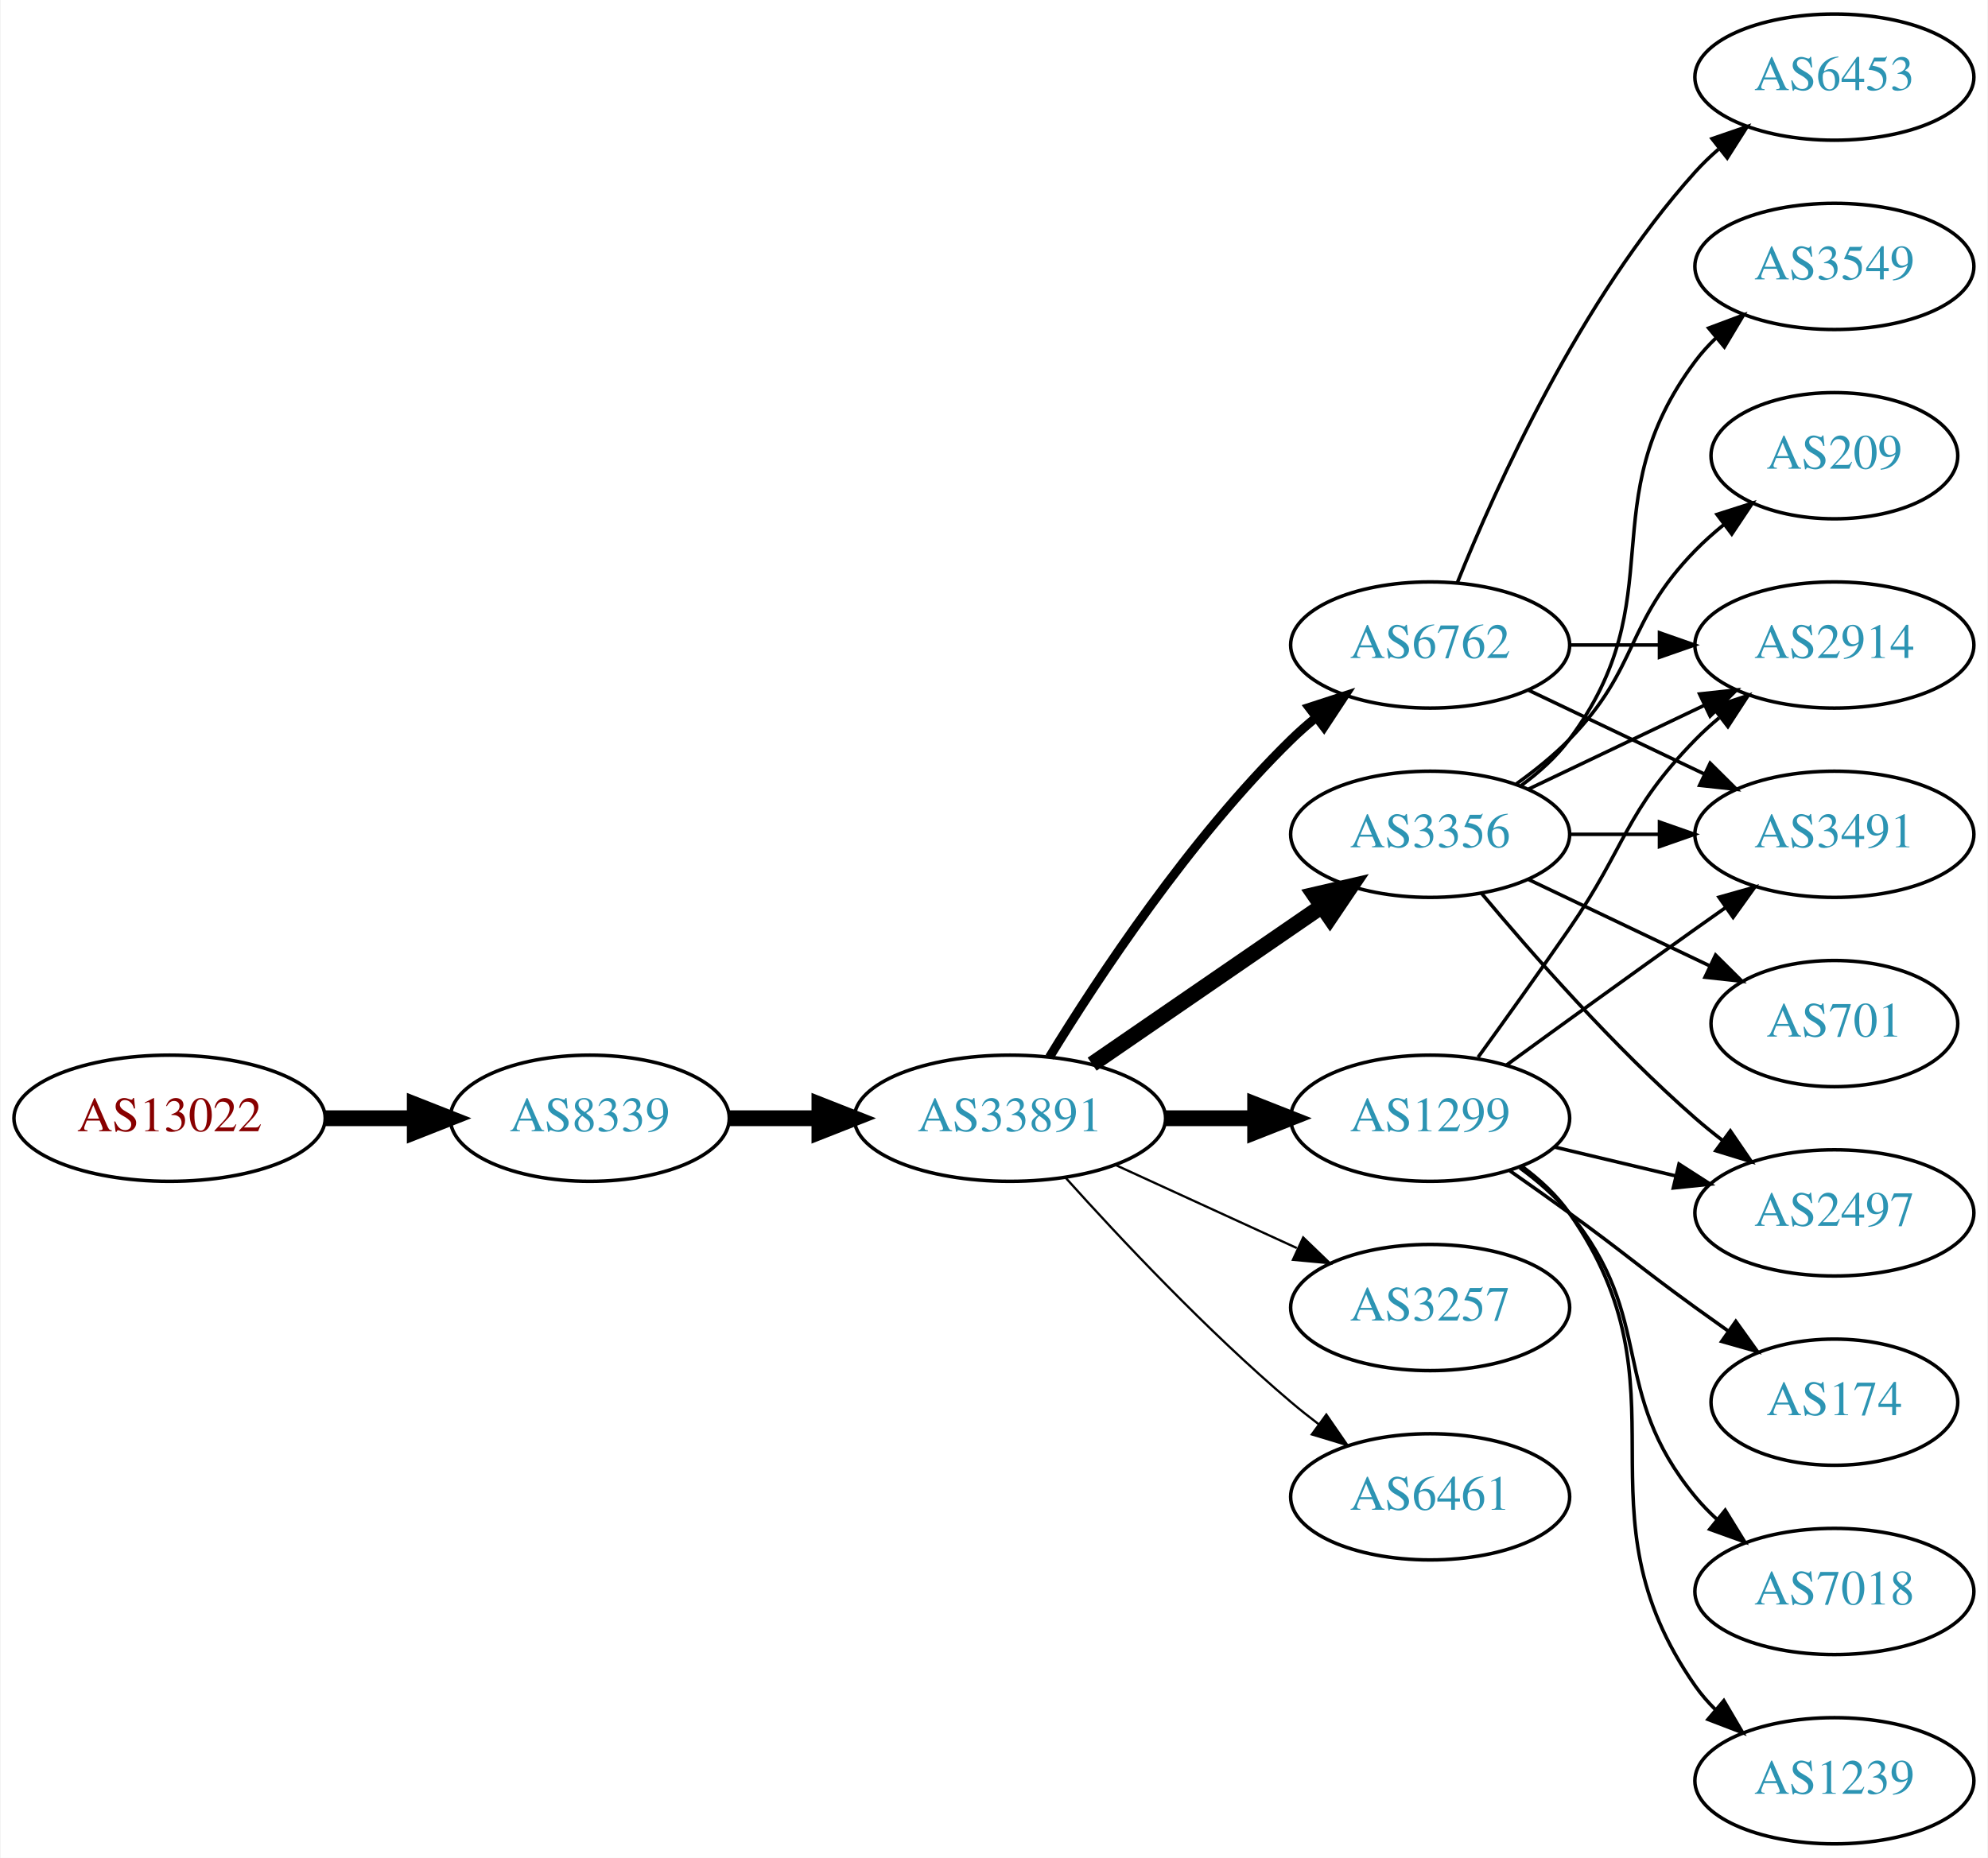
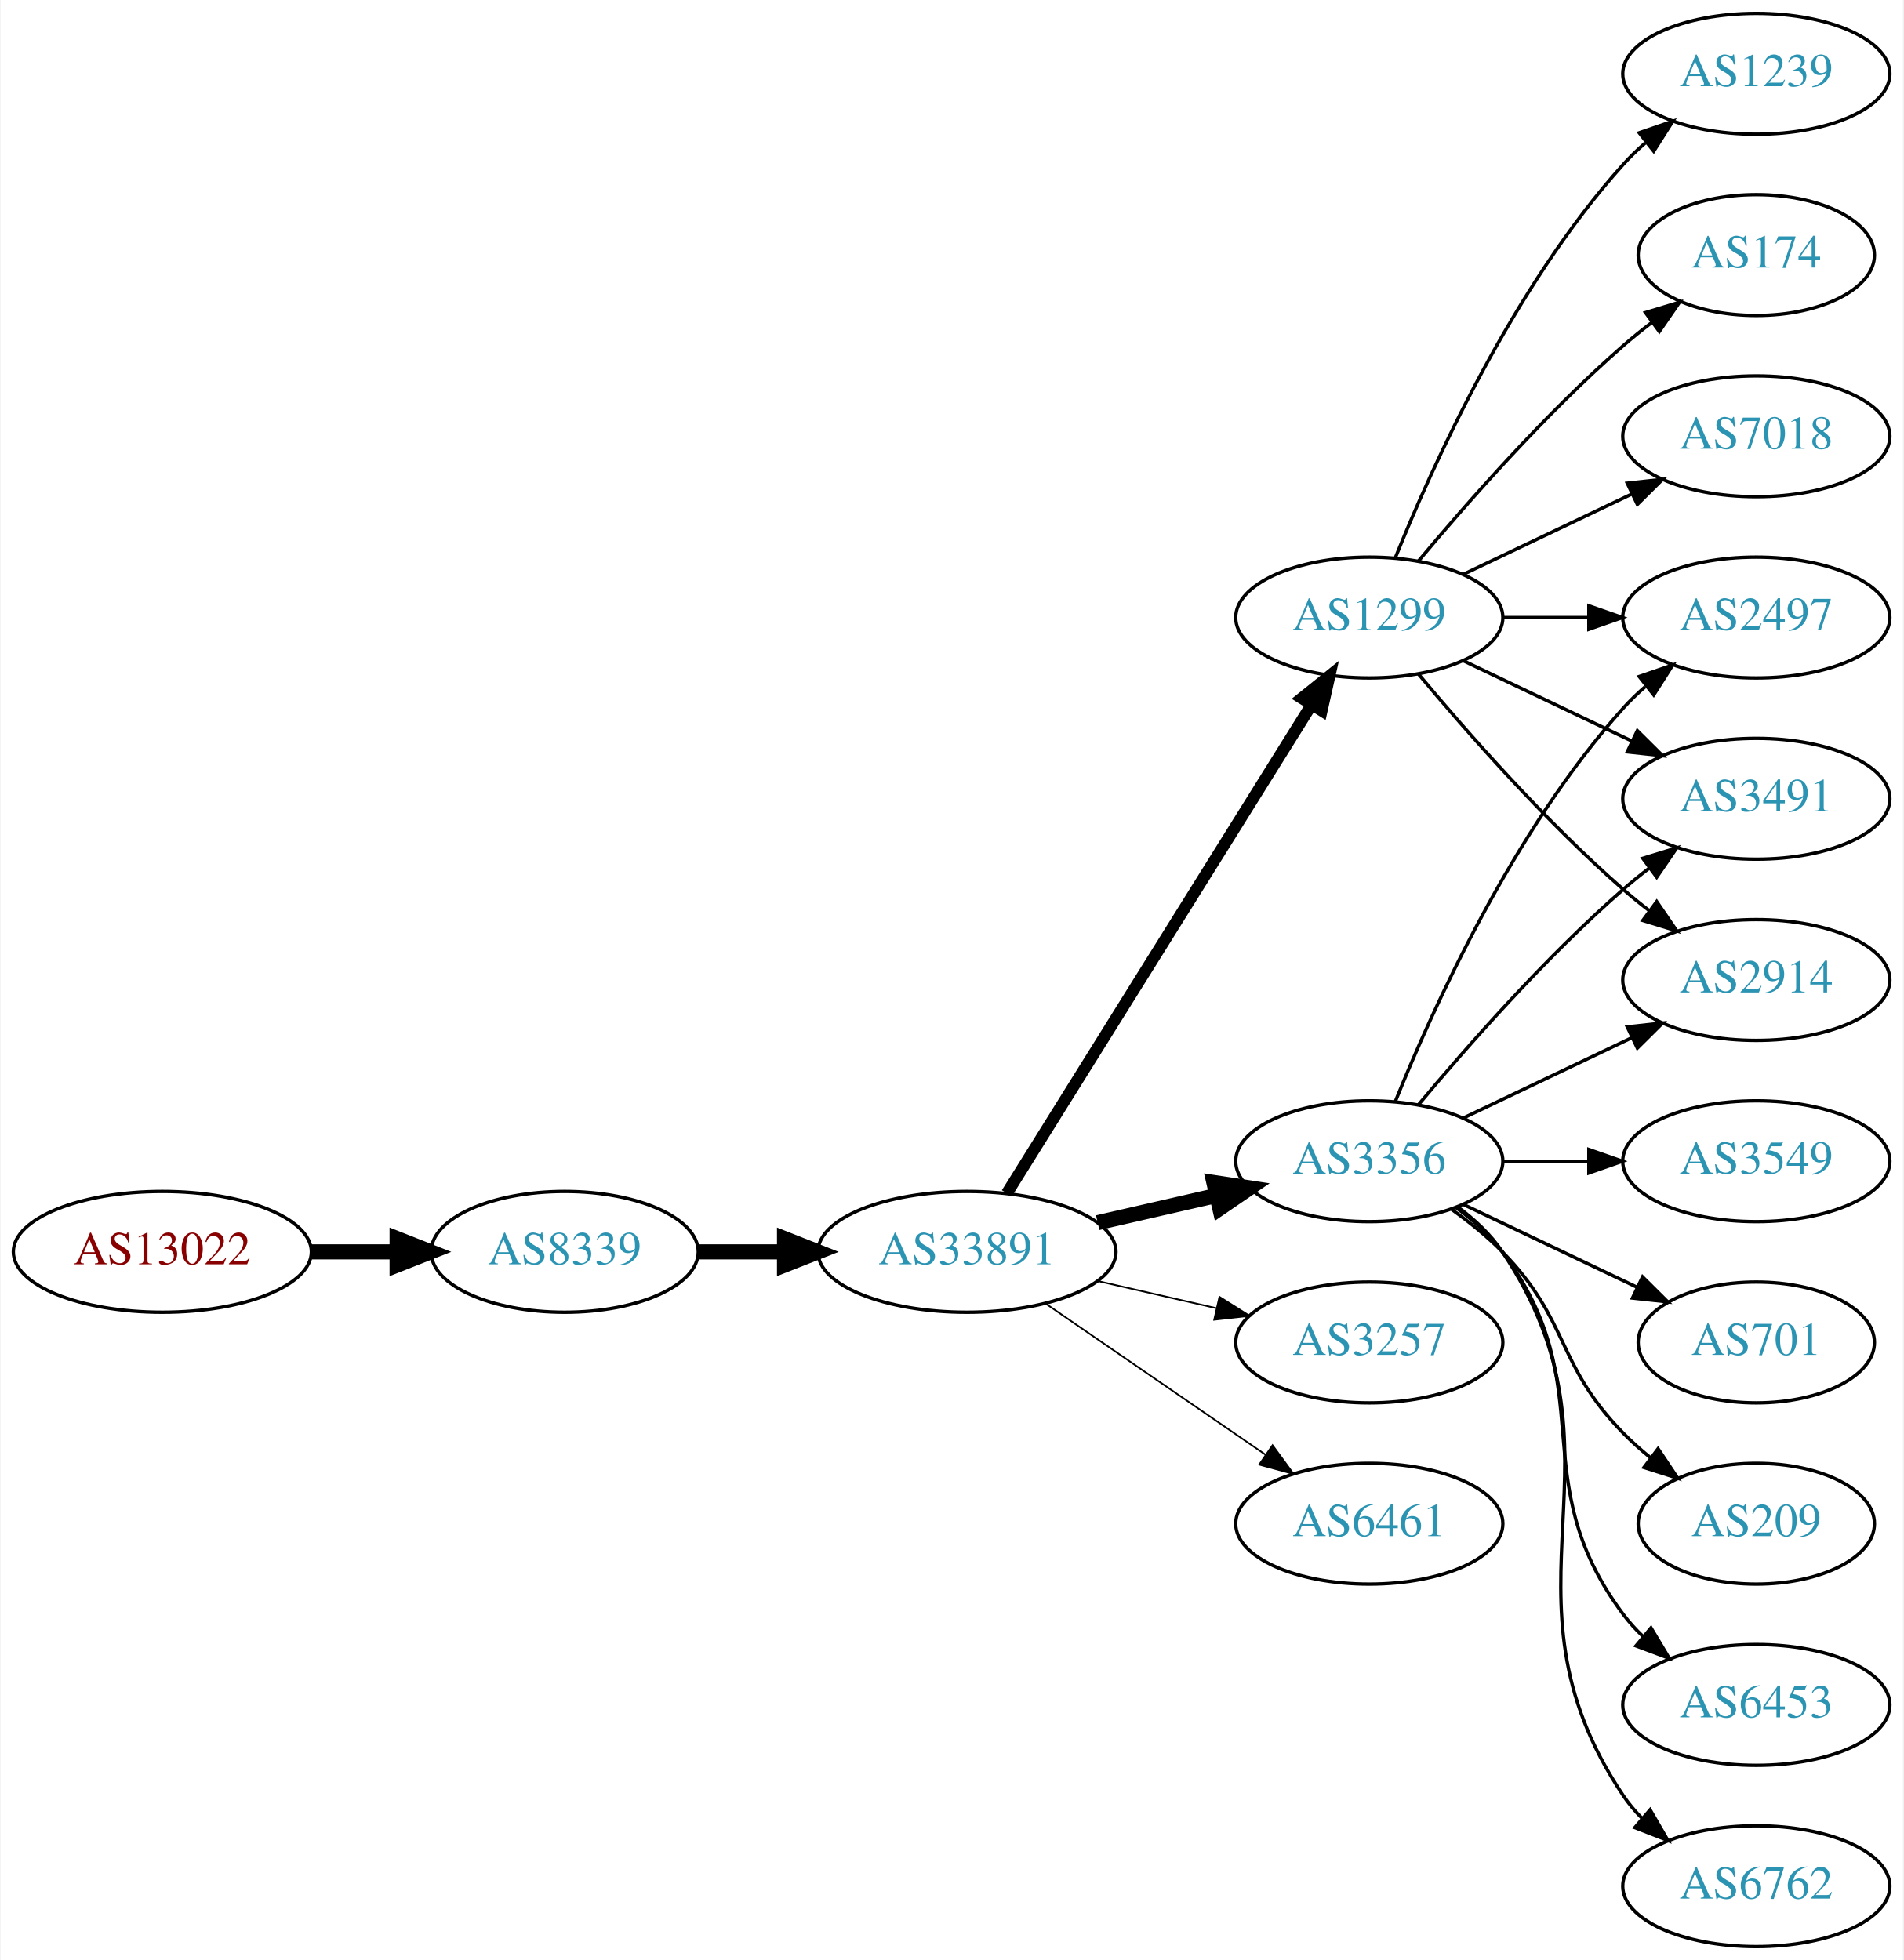
- <svg xmlns="http://www.w3.org/2000/svg" xmlns:xlink="http://www.w3.org/1999/xlink" width="567pt" height="530pt" viewBox="0.00 0.00 566.66 530.00">
-   <g id="graph0" class="graph" transform="scale(1 1) rotate(0) translate(4 526)">
-     <polygon fill="white" stroke="none" points="-4,4 -4,-526 562.663,-526 562.663,4 -4,4" />
+ <svg xmlns="http://www.w3.org/2000/svg" xmlns:xlink="http://www.w3.org/1999/xlink" width="567pt" height="584pt" viewBox="0.00 0.00 566.66 584.00">
+   <g id="graph0" class="graph" transform="scale(1 1) rotate(0) translate(4 580)">
+     <polygon fill="white" stroke="none" points="-4,4 -4,-580 562.663,-580 562.663,4 -4,4" />
    <g id="node1" class="node">
      <g id="a_node1">
        <a xlink:href="/asn/13022" xlink:title="AS13022 ~ STREAMS_GMBH [AT]">
          <ellipse fill="#ffffff" stroke="black" cx="44.196" cy="-207" rx="44.393" ry="18" />
          <text text-anchor="middle" x="44.196" y="-203.3" font-family="Times,serif" font-size="14.00" fill="#880000">AS13022</text>
        </a>
      </g>
    </g>
    <g id="node2" class="node">
      <g id="a_node2">
        <a xlink:href="/asn/8339" xlink:title="AS8339 ~ kabelplus GmbH [AT]">
          <ellipse fill="#ffffff" stroke="black" cx="164.039" cy="-207" rx="39.794" ry="18" />
          <text text-anchor="middle" x="164.039" y="-203.3" font-family="Times,serif" font-size="14.00" fill="#2c94b3">AS8339</text>
        </a>
      </g>
    </g>
    <g id="edge1" class="edge">
      <path fill="none" stroke="black" stroke-width="4.5" d="M88.407,-207C96.72,-207 105.482,-207 113.965,-207" />
      <polygon fill="black" stroke="black" stroke-width="4.5" points="114.123,-210.938 124.123,-207 114.123,-203.063 114.123,-210.938" />
    </g>
    <g id="node3" class="node">
      <g id="a_node3">
        <a xlink:href="/asn/33891" xlink:title="AS33891 ~ CORE-BACKBONE GMBH GLOBAL NETWORK [DE]">
          <ellipse fill="#ffffff" stroke="black" cx="283.881" cy="-207" rx="44.393" ry="18" />
          <text text-anchor="middle" x="283.881" y="-203.3" font-family="Times,serif" font-size="14.00" fill="#2c94b3">AS33891</text>
        </a>
      </g>
    </g>
    <g id="edge2" class="edge">
      <path fill="none" stroke="black" stroke-width="4.5" d="M203.951,-207C212.054,-207 220.729,-207 229.255,-207" />
      <polygon fill="black" stroke="black" stroke-width="4.5" points="229.533,-210.938 239.533,-207 229.533,-203.063 229.533,-210.938" />
    </g>
    <g id="node4" class="node">
      <g id="a_node4">
-         <a xlink:href="/asn/6762" xlink:title="AS6762 ~ TELECOM ITALIA SPARKLE S.p.A. [IT]">
-           <ellipse fill="#ffffff" stroke="black" cx="403.724" cy="-342" rx="39.794" ry="18" />
-           <text text-anchor="middle" x="403.724" y="-338.3" font-family="Times,serif" font-size="14.00" fill="#2c94b3">AS6762</text>
+         <a xlink:href="/asn/3356" xlink:title="AS3356 ~ Level 3 Parent, LLC [US]">
+           <ellipse fill="#ffffff" stroke="black" cx="403.724" cy="-234" rx="39.794" ry="18" />
+           <text text-anchor="middle" x="403.724" y="-230.3" font-family="Times,serif" font-size="14.00" fill="#2c94b3">AS3356</text>
        </a>
      </g>
    </g>
    <g id="edge3" class="edge">
-       <path fill="none" stroke="black" stroke-width="2.571" d="M295.147,-224.44C308.955,-246.991 335.144,-286.722 364.077,-315 366.217,-317.092 368.535,-319.137 370.934,-321.106" />
-       <polygon fill="black" stroke="black" stroke-width="2.571" points="369.201,-324.185 379.276,-327.464 373.445,-318.618 369.201,-324.185" />
+       <path fill="none" stroke="black" stroke-width="4.5" d="M322.816,-215.692C334.057,-218.267 346.469,-221.111 358.092,-223.774" />
+       <polygon fill="black" stroke="black" stroke-width="4.5" points="357.427,-227.661 368.054,-226.057 359.186,-219.985 357.427,-227.661" />
    </g>
    <g id="node5" class="node">
      <g id="a_node5">
-         <a xlink:href="/asn/1299" xlink:title="AS1299 ~ Telia Carrier [EU]">
-           <ellipse fill="#ffffff" stroke="black" cx="403.724" cy="-207" rx="39.794" ry="18" />
-           <text text-anchor="middle" x="403.724" y="-203.3" font-family="Times,serif" font-size="14.00" fill="#2c94b3">AS1299</text>
+         <a xlink:href="/asn/3257" xlink:title="AS3257 ~ GTT [DE]">
+           <ellipse fill="#ffffff" stroke="black" cx="403.724" cy="-180" rx="39.794" ry="18" />
+           <text text-anchor="middle" x="403.724" y="-176.3" font-family="Times,serif" font-size="14.00" fill="#2c94b3">AS3257</text>
        </a>
      </g>
    </g>
    <g id="edge4" class="edge">
-       <path fill="none" stroke="black" stroke-width="4.5" d="M328.092,-207C336.405,-207 345.168,-207 353.65,-207" />
-       <polygon fill="black" stroke="black" stroke-width="4.5" points="353.809,-210.938 363.809,-207 353.809,-203.063 353.809,-210.938" />
+       <path fill="none" stroke="black" stroke-width="0.5" d="M322.816,-198.308C334.057,-195.733 346.469,-192.889 358.092,-190.226" />
+       <polygon fill="black" stroke="black" stroke-width="0.5" points="359.088,-193.588 368.054,-187.943 357.525,-186.765 359.088,-193.588" />
    </g>
    <g id="node6" class="node">
      <g id="a_node6">
-         <a xlink:href="/asn/3356" xlink:title="AS3356 ~ Level 3 Parent, LLC [US]">
-           <ellipse fill="#ffffff" stroke="black" cx="403.724" cy="-288" rx="39.794" ry="18" />
-           <text text-anchor="middle" x="403.724" y="-284.3" font-family="Times,serif" font-size="14.00" fill="#2c94b3">AS3356</text>
+         <a xlink:href="/asn/1299" xlink:title="AS1299 ~ Telia Carrier [EU]">
+           <ellipse fill="#ffffff" stroke="black" cx="403.724" cy="-396" rx="39.794" ry="18" />
+           <text text-anchor="middle" x="403.724" y="-392.3" font-family="Times,serif" font-size="14.00" fill="#2c94b3">AS1299</text>
        </a>
      </g>
    </g>
    <g id="edge5" class="edge">
-       <path fill="none" stroke="black" stroke-width="4.5" d="M307.324,-222.426C325.905,-235.198 352.466,-253.455 372.846,-267.463" />
-       <polygon fill="black" stroke="black" stroke-width="4.5" points="370.689,-270.758 381.16,-273.178 375.149,-264.269 370.689,-270.758" />
+       <path fill="none" stroke="black" stroke-width="3.5" d="M295.756,-224.442C316.54,-257.775 362,-330.686 386.429,-369.866" />
+       <polygon fill="black" stroke="black" stroke-width="3.5" points="383.614,-371.966 391.875,-378.6 389.554,-368.263 383.614,-371.966" />
    </g>
    <g id="node7" class="node">
      <g id="a_node7">
-         <a xlink:href="/asn/3257" xlink:title="AS3257 ~ GTT [DE]">
-           <ellipse fill="#ffffff" stroke="black" cx="403.724" cy="-153" rx="39.794" ry="18" />
-           <text text-anchor="middle" x="403.724" y="-149.3" font-family="Times,serif" font-size="14.00" fill="#2c94b3">AS3257</text>
+         <a xlink:href="/asn/6461" xlink:title="AS6461 ~ Zayo Bandwidth [US]">
+           <ellipse fill="#ffffff" stroke="black" cx="403.724" cy="-126" rx="39.794" ry="18" />
+           <text text-anchor="middle" x="403.724" y="-122.3" font-family="Times,serif" font-size="14.00" fill="#2c94b3">AS6461</text>
        </a>
      </g>
    </g>
    <g id="edge6" class="edge">
-       <path fill="none" stroke="black" stroke-width="0.643" d="M314.011,-193.652C329.622,-186.498 349.02,-177.609 365.692,-169.97" />
-       <polygon fill="black" stroke="black" stroke-width="0.643" points="367.511,-172.986 375.144,-165.638 364.595,-166.622 367.511,-172.986" />
+       <path fill="none" stroke="black" stroke-width="0.5" d="M307.324,-191.574C325.905,-178.802 352.466,-160.545 372.846,-146.537" />
+       <polygon fill="black" stroke="black" stroke-width="0.5" points="374.902,-149.371 381.16,-140.822 370.936,-143.602 374.902,-149.371" />
    </g>
    <g id="node8" class="node">
      <g id="a_node8">
-         <a xlink:href="/asn/6461" xlink:title="AS6461 ~ Zayo Bandwidth [US]">
-           <ellipse fill="#ffffff" stroke="black" cx="403.724" cy="-99" rx="39.794" ry="18" />
-           <text text-anchor="middle" x="403.724" y="-95.3" font-family="Times,serif" font-size="14.00" fill="#2c94b3">AS6461</text>
+         <a xlink:href="/asn/2497" xlink:title="AS2497 ~ Internet Initiative Japan Inc. [JP]">
+           <ellipse fill="#ffffff" stroke="black" cx="519.017" cy="-396" rx="39.794" ry="18" />
+           <text text-anchor="middle" x="519.017" y="-392.3" font-family="Times,serif" font-size="14.00" fill="#2c94b3">AS2497</text>
        </a>
      </g>
    </g>
    <g id="edge7" class="edge">
-       <path fill="none" stroke="black" stroke-width="0.643" d="M299.814,-189.956C315.14,-172.903 340.075,-146.35 364.077,-126 366.574,-123.883 369.235,-121.768 371.946,-119.707" />
-       <polygon fill="black" stroke="black" stroke-width="0.643" points="374.112,-122.459 380.123,-113.734 369.983,-116.806 374.112,-122.459" />
+       <path fill="none" stroke="black" d="M411.472,-251.787C422.523,-279.243 446.576,-332.578 479.37,-369 481.373,-371.224 483.591,-373.363 485.924,-375.397" />
+       <polygon fill="black" stroke="black" points="484.122,-378.433 494.143,-381.873 488.454,-372.935 484.122,-378.433" />
    </g>
    <g id="node9" class="node">
      <g id="a_node9">
-         <a xlink:href="/asn/2914" xlink:title="AS2914 ~ NTT America, Inc. [US]">
-           <ellipse fill="#ffffff" stroke="black" cx="519.017" cy="-342" rx="39.794" ry="18" />
-           <text text-anchor="middle" x="519.017" y="-338.3" font-family="Times,serif" font-size="14.00" fill="#2c94b3">AS2914</text>
+         <a xlink:href="/asn/6453" xlink:title="AS6453 ~ TATA COMMUNICATIONS (AMERICA) INC [US]">
+           <ellipse fill="#ffffff" stroke="black" cx="519.017" cy="-72" rx="39.794" ry="18" />
+           <text text-anchor="middle" x="519.017" y="-68.3" font-family="Times,serif" font-size="14.00" fill="#2c94b3">AS6453</text>
        </a>
      </g>
    </g>
    <g id="edge8" class="edge">
-       <path fill="none" stroke="black" d="M443.396,-342C451.599,-342 460.363,-342 468.895,-342" />
-       <polygon fill="black" stroke="black" points="469.134,-345.5 479.134,-342 469.134,-338.5 469.134,-345.5" />
+       <path fill="none" stroke="black" d="M429.655,-220.118C434.731,-216.389 439.649,-211.984 443.37,-207 473.642,-166.458 449.099,-139.542 479.37,-99 481.115,-96.664 483.122,-94.455 485.285,-92.383" />
+       <polygon fill="black" stroke="black" points="487.645,-94.973 493.086,-85.882 483.163,-89.595 487.645,-94.973" />
    </g>
    <g id="node10" class="node">
      <g id="a_node10">
        <a xlink:href="/asn/3491" xlink:title="AS3491 ~ PCCW Global, Inc. [US]">
-           <ellipse fill="#ffffff" stroke="black" cx="519.017" cy="-288" rx="39.794" ry="18" />
-           <text text-anchor="middle" x="519.017" y="-284.3" font-family="Times,serif" font-size="14.00" fill="#2c94b3">AS3491</text>
+           <ellipse fill="#ffffff" stroke="black" cx="519.017" cy="-342" rx="39.794" ry="18" />
+           <text text-anchor="middle" x="519.017" y="-338.3" font-family="Times,serif" font-size="14.00" fill="#2c94b3">AS3491</text>
        </a>
      </g>
    </g>
    <g id="edge9" class="edge">
-       <path fill="none" stroke="black" d="M431.86,-329.066C446.854,-321.919 465.675,-312.948 481.898,-305.215" />
-       <polygon fill="black" stroke="black" points="483.581,-308.291 491.102,-300.829 480.569,-301.972 483.581,-308.291" />
+       <path fill="none" stroke="black" d="M418.354,-250.817C432.636,-267.929 456.183,-294.745 479.37,-315 481.836,-317.154 484.475,-319.294 487.172,-321.372" />
+       <polygon fill="black" stroke="black" points="485.197,-324.264 495.326,-327.37 489.345,-318.625 485.197,-324.264" />
    </g>
    <g id="node11" class="node">
      <g id="a_node11">
-         <a xlink:href="/asn/6453" xlink:title="AS6453 ~ TATA COMMUNICATIONS (AMERICA) INC [US]">
-           <ellipse fill="#ffffff" stroke="black" cx="519.017" cy="-504" rx="39.794" ry="18" />
-           <text text-anchor="middle" x="519.017" y="-500.3" font-family="Times,serif" font-size="14.00" fill="#2c94b3">AS6453</text>
+         <a xlink:href="/asn/6762" xlink:title="AS6762 ~ TELECOM ITALIA SPARKLE S.p.A. [IT]">
+           <ellipse fill="#ffffff" stroke="black" cx="519.017" cy="-18" rx="39.794" ry="18" />
+           <text text-anchor="middle" x="519.017" y="-14.3" font-family="Times,serif" font-size="14.00" fill="#2c94b3">AS6762</text>
        </a>
      </g>
    </g>
    <g id="edge10" class="edge">
-       <path fill="none" stroke="black" d="M411.472,-359.787C422.523,-387.243 446.576,-440.578 479.37,-477 481.373,-479.224 483.591,-481.363 485.924,-483.397" />
-       <polygon fill="black" stroke="black" points="484.122,-486.433 494.143,-489.873 488.454,-480.935 484.122,-486.433" />
-     </g>
-     <g id="edge16" class="edge">
-       <path fill="none" stroke="black" d="M417.403,-224.406C425.018,-234.937 434.851,-248.67 443.37,-261 459.766,-284.731 459.198,-294.383 479.37,-315 481.463,-317.139 483.746,-319.218 486.123,-321.21" />
-       <polygon fill="black" stroke="black" points="484.367,-324.275 494.423,-327.611 488.641,-318.732 484.367,-324.275" />
-     </g>
-     <g id="edge13" class="edge">
-       <path fill="none" stroke="black" d="M425.572,-222.222C440.506,-233.091 461.12,-248.025 479.37,-261 482.191,-263.005 485.134,-265.085 488.082,-267.159" />
-       <polygon fill="black" stroke="black" points="486.109,-270.05 496.306,-272.926 490.128,-264.319 486.109,-270.05" />
+       <path fill="none" stroke="black" d="M430.043,-220.393C435.099,-216.649 439.91,-212.169 443.37,-207 484.395,-145.706 438.346,-106.294 479.37,-45 480.992,-42.577 482.911,-40.305 485.013,-38.19" />
+       <polygon fill="black" stroke="black" points="487.38,-40.771 492.698,-31.607 482.826,-35.454 487.38,-40.771" />
    </g>
    <g id="node12" class="node">
      <g id="a_node12">
-         <a xlink:href="/asn/2497" xlink:title="AS2497 ~ Internet Initiative Japan Inc. [JP]">
-           <ellipse fill="#ffffff" stroke="black" cx="519.017" cy="-180" rx="39.794" ry="18" />
-           <text text-anchor="middle" x="519.017" y="-176.3" font-family="Times,serif" font-size="14.00" fill="#2c94b3">AS2497</text>
+         <a xlink:href="/asn/2914" xlink:title="AS2914 ~ NTT America, Inc. [US]">
+           <ellipse fill="#ffffff" stroke="black" cx="519.017" cy="-288" rx="39.794" ry="18" />
+           <text text-anchor="middle" x="519.017" y="-284.3" font-family="Times,serif" font-size="14.00" fill="#2c94b3">AS2914</text>
        </a>
      </g>
    </g>
    <g id="edge11" class="edge">
-       <path fill="none" stroke="black" d="M439.331,-198.752C450.202,-196.162 462.357,-193.265 473.799,-190.538" />
-       <polygon fill="black" stroke="black" points="474.705,-193.92 483.621,-188.197 473.082,-187.111 474.705,-193.92" />
+       <path fill="none" stroke="black" d="M431.86,-246.934C446.854,-254.081 465.675,-263.052 481.898,-270.785" />
+       <polygon fill="black" stroke="black" points="480.569,-274.028 491.102,-275.171 483.581,-267.709 480.569,-274.028" />
    </g>
    <g id="node13" class="node">
      <g id="a_node13">
-         <a xlink:href="/asn/174" xlink:title="AS174 ~ Cogent Communications [US]">
-           <ellipse fill="#ffffff" stroke="black" cx="519.017" cy="-126" rx="35.194" ry="18" />
-           <text text-anchor="middle" x="519.017" y="-122.3" font-family="Times,serif" font-size="14.00" fill="#2c94b3">AS174</text>
+         <a xlink:href="/asn/3549" xlink:title="AS3549 ~ Level 3 Parent, LLC [US]">
+           <ellipse fill="#ffffff" stroke="black" cx="519.017" cy="-234" rx="39.794" ry="18" />
+           <text text-anchor="middle" x="519.017" y="-230.3" font-family="Times,serif" font-size="14.00" fill="#2c94b3">AS3549</text>
        </a>
      </g>
    </g>
    <g id="edge12" class="edge">
-       <path fill="none" stroke="black" d="M426.481,-191.991C432.015,-188.121 437.934,-183.936 443.37,-180 459.57,-168.271 463.17,-164.729 479.37,-153 482.399,-150.807 485.578,-148.537 488.756,-146.287" />
-       <polygon fill="black" stroke="black" points="490.899,-149.059 497.067,-140.445 486.873,-143.333 490.899,-149.059" />
+       <path fill="none" stroke="black" d="M443.396,-234C451.599,-234 460.363,-234 468.895,-234" />
+       <polygon fill="black" stroke="black" points="469.134,-237.5 479.134,-234 469.134,-230.5 469.134,-237.5" />
    </g>
    <g id="node14" class="node">
      <g id="a_node14">
-         <a xlink:href="/asn/7018" xlink:title="AS7018 ~ AT&amp;T Services, Inc. [US]">
-           <ellipse fill="#ffffff" stroke="black" cx="519.017" cy="-72" rx="39.794" ry="18" />
-           <text text-anchor="middle" x="519.017" y="-68.3" font-family="Times,serif" font-size="14.00" fill="#2c94b3">AS7018</text>
-         </a>
-       </g>
-     </g>
-     <g id="edge14" class="edge">
-       <path fill="none" stroke="black" d="M429.305,-192.844C434.399,-189.128 439.413,-184.799 443.37,-180 468.435,-149.606 454.306,-129.394 479.37,-99 481.225,-96.751 483.313,-94.604 485.531,-92.576" />
-       <polygon fill="black" stroke="black" points="487.88,-95.177 493.436,-86.156 483.467,-89.744 487.88,-95.177" />
+         <a xlink:href="/asn/701" xlink:title="AS701 ~ UUNET [US]">
+           <ellipse fill="#ffffff" stroke="black" cx="519.017" cy="-180" rx="35.194" ry="18" />
+           <text text-anchor="middle" x="519.017" y="-176.3" font-family="Times,serif" font-size="14.00" fill="#2c94b3">AS701</text>
+         </a>
+       </g>
+     </g>
+     <g id="edge13" class="edge">
+       <path fill="none" stroke="black" d="M431.86,-221.066C447.292,-213.71 466.778,-204.423 483.313,-196.541" />
+       <polygon fill="black" stroke="black" points="485.133,-199.551 492.654,-192.089 482.121,-193.232 485.133,-199.551" />
    </g>
    <g id="node15" class="node">
      <g id="a_node15">
-         <a xlink:href="/asn/1239" xlink:title="AS1239 ~ Sprint [US]">
-           <ellipse fill="#ffffff" stroke="black" cx="519.017" cy="-18" rx="39.794" ry="18" />
-           <text text-anchor="middle" x="519.017" y="-14.3" font-family="Times,serif" font-size="14.00" fill="#2c94b3">AS1239</text>
-         </a>
-       </g>
+         <a xlink:href="/asn/209" xlink:title="AS209 ~ CenturyLink Communications, LLC [US]">
+           <ellipse fill="#ffffff" stroke="black" cx="519.017" cy="-126" rx="35.194" ry="18" />
+           <text text-anchor="middle" x="519.017" y="-122.3" font-family="Times,serif" font-size="14.00" fill="#2c94b3">AS209</text>
+         </a>
+       </g>
+     </g>
+     <g id="edge14" class="edge">
+       <path fill="none" stroke="black" d="M428.318,-219.611C433.574,-215.852 438.906,-211.563 443.37,-207 463.543,-186.383 459.198,-173.617 479.37,-153 481.849,-150.466 484.596,-148.017 487.448,-145.696" />
+       <polygon fill="black" stroke="black" points="489.751,-148.343 495.634,-139.532 485.54,-142.752 489.751,-148.343" />
+     </g>
+     <g id="edge19" class="edge">
+       <path fill="none" stroke="black" d="M443.396,-396C451.599,-396 460.363,-396 468.895,-396" />
+       <polygon fill="black" stroke="black" points="469.134,-399.5 479.134,-396 469.134,-392.5 469.134,-399.5" />
    </g>
    <g id="edge15" class="edge">
-       <path fill="none" stroke="black" d="M429.883,-193.284C434.947,-189.545 439.803,-185.096 443.37,-180 478.984,-129.131 443.757,-95.869 479.37,-45 481.043,-42.611 482.998,-40.365 485.125,-38.267" />
-       <polygon fill="black" stroke="black" points="487.489,-40.851 492.857,-31.716 482.965,-35.51 487.489,-40.851" />
+       <path fill="none" stroke="black" d="M431.86,-383.066C446.854,-375.919 465.675,-366.948 481.898,-359.215" />
+       <polygon fill="black" stroke="black" points="483.581,-362.291 491.102,-354.829 480.569,-355.972 483.581,-362.291" />
    </g>
    <g id="edge18" class="edge">
-       <path fill="none" stroke="black" d="M431.86,-300.934C446.854,-308.081 465.675,-317.052 481.898,-324.785" />
-       <polygon fill="black" stroke="black" points="480.569,-328.028 491.102,-329.171 483.581,-321.709 480.569,-328.028" />
-     </g>
-     <g id="edge21" class="edge">
-       <path fill="none" stroke="black" d="M443.396,-288C451.599,-288 460.363,-288 468.895,-288" />
-       <polygon fill="black" stroke="black" points="469.134,-291.5 479.134,-288 469.134,-284.5 469.134,-291.5" />
-     </g>
-     <g id="edge19" class="edge">
-       <path fill="none" stroke="black" d="M418.354,-271.183C432.636,-254.071 456.183,-227.255 479.37,-207 481.836,-204.846 484.475,-202.706 487.172,-200.628" />
-       <polygon fill="black" stroke="black" points="489.345,-203.375 495.326,-194.63 485.197,-197.736 489.345,-203.375" />
+       <path fill="none" stroke="black" d="M418.354,-379.183C432.636,-362.071 456.183,-335.255 479.37,-315 481.836,-312.846 484.475,-310.706 487.172,-308.628" />
+       <polygon fill="black" stroke="black" points="489.345,-311.375 495.326,-302.63 485.197,-305.736 489.345,-311.375" />
    </g>
    <g id="node16" class="node">
      <g id="a_node16">
-         <a xlink:href="/asn/3549" xlink:title="AS3549 ~ Level 3 Parent, LLC [US]">
-           <ellipse fill="#ffffff" stroke="black" cx="519.017" cy="-450" rx="39.794" ry="18" />
-           <text text-anchor="middle" x="519.017" y="-446.3" font-family="Times,serif" font-size="14.00" fill="#2c94b3">AS3549</text>
-         </a>
-       </g>
-     </g>
-     <g id="edge17" class="edge">
-       <path fill="none" stroke="black" d="M429.655,-301.882C434.731,-305.611 439.649,-310.016 443.37,-315 473.642,-355.542 449.099,-382.458 479.37,-423 481.115,-425.336 483.122,-427.545 485.285,-429.617" />
-       <polygon fill="black" stroke="black" points="483.163,-432.405 493.086,-436.118 487.645,-427.027 483.163,-432.405" />
+         <a xlink:href="/asn/1239" xlink:title="AS1239 ~ Sprint [US]">
+           <ellipse fill="#ffffff" stroke="black" cx="519.017" cy="-558" rx="39.794" ry="18" />
+           <text text-anchor="middle" x="519.017" y="-554.3" font-family="Times,serif" font-size="14.00" fill="#2c94b3">AS1239</text>
+         </a>
+       </g>
+     </g>
+     <g id="edge16" class="edge">
+       <path fill="none" stroke="black" d="M411.472,-413.787C422.523,-441.243 446.576,-494.578 479.37,-531 481.373,-533.224 483.591,-535.363 485.924,-537.397" />
+       <polygon fill="black" stroke="black" points="484.122,-540.433 494.143,-543.873 488.454,-534.935 484.122,-540.433" />
    </g>
    <g id="node17" class="node">
      <g id="a_node17">
-         <a xlink:href="/asn/209" xlink:title="AS209 ~ CenturyLink Communications, LLC [US]">
-           <ellipse fill="#ffffff" stroke="black" cx="519.017" cy="-396" rx="35.194" ry="18" />
-           <text text-anchor="middle" x="519.017" y="-392.3" font-family="Times,serif" font-size="14.00" fill="#2c94b3">AS209</text>
-         </a>
-       </g>
-     </g>
-     <g id="edge20" class="edge">
-       <path fill="none" stroke="black" d="M428.318,-302.389C433.574,-306.148 438.906,-310.437 443.37,-315 463.543,-335.617 459.198,-348.383 479.37,-369 481.849,-371.534 484.596,-373.983 487.448,-376.304" />
-       <polygon fill="black" stroke="black" points="485.54,-379.248 495.634,-382.468 489.751,-373.657 485.54,-379.248" />
+         <a xlink:href="/asn/174" xlink:title="AS174 ~ Cogent Communications [US]">
+           <ellipse fill="#ffffff" stroke="black" cx="519.017" cy="-504" rx="35.194" ry="18" />
+           <text text-anchor="middle" x="519.017" y="-500.3" font-family="Times,serif" font-size="14.00" fill="#2c94b3">AS174</text>
+         </a>
+       </g>
+     </g>
+     <g id="edge17" class="edge">
+       <path fill="none" stroke="black" d="M418.354,-412.817C432.636,-429.929 456.183,-456.745 479.37,-477 482.04,-479.332 484.913,-481.648 487.843,-483.886" />
+       <polygon fill="black" stroke="black" points="485.994,-486.87 496.134,-489.939 490.121,-481.216 485.994,-486.87" />
    </g>
    <g id="node18" class="node">
      <g id="a_node18">
-         <a xlink:href="/asn/701" xlink:title="AS701 ~ UUNET [US]">
-           <ellipse fill="#ffffff" stroke="black" cx="519.017" cy="-234" rx="35.194" ry="18" />
-           <text text-anchor="middle" x="519.017" y="-230.3" font-family="Times,serif" font-size="14.00" fill="#2c94b3">AS701</text>
-         </a>
-       </g>
-     </g>
-     <g id="edge22" class="edge">
-       <path fill="none" stroke="black" d="M431.86,-275.066C447.292,-267.71 466.778,-258.423 483.313,-250.541" />
-       <polygon fill="black" stroke="black" points="485.133,-253.551 492.654,-246.089 482.121,-247.232 485.133,-253.551" />
+         <a xlink:href="/asn/7018" xlink:title="AS7018 ~ AT&amp;T Services, Inc. [US]">
+           <ellipse fill="#ffffff" stroke="black" cx="519.017" cy="-450" rx="39.794" ry="18" />
+           <text text-anchor="middle" x="519.017" y="-446.3" font-family="Times,serif" font-size="14.00" fill="#2c94b3">AS7018</text>
+         </a>
+       </g>
+     </g>
+     <g id="edge20" class="edge">
+       <path fill="none" stroke="black" d="M431.86,-408.934C446.854,-416.081 465.675,-425.052 481.898,-432.785" />
+       <polygon fill="black" stroke="black" points="480.569,-436.028 491.102,-437.171 483.581,-429.709 480.569,-436.028" />
    </g>
  </g>
</svg>
